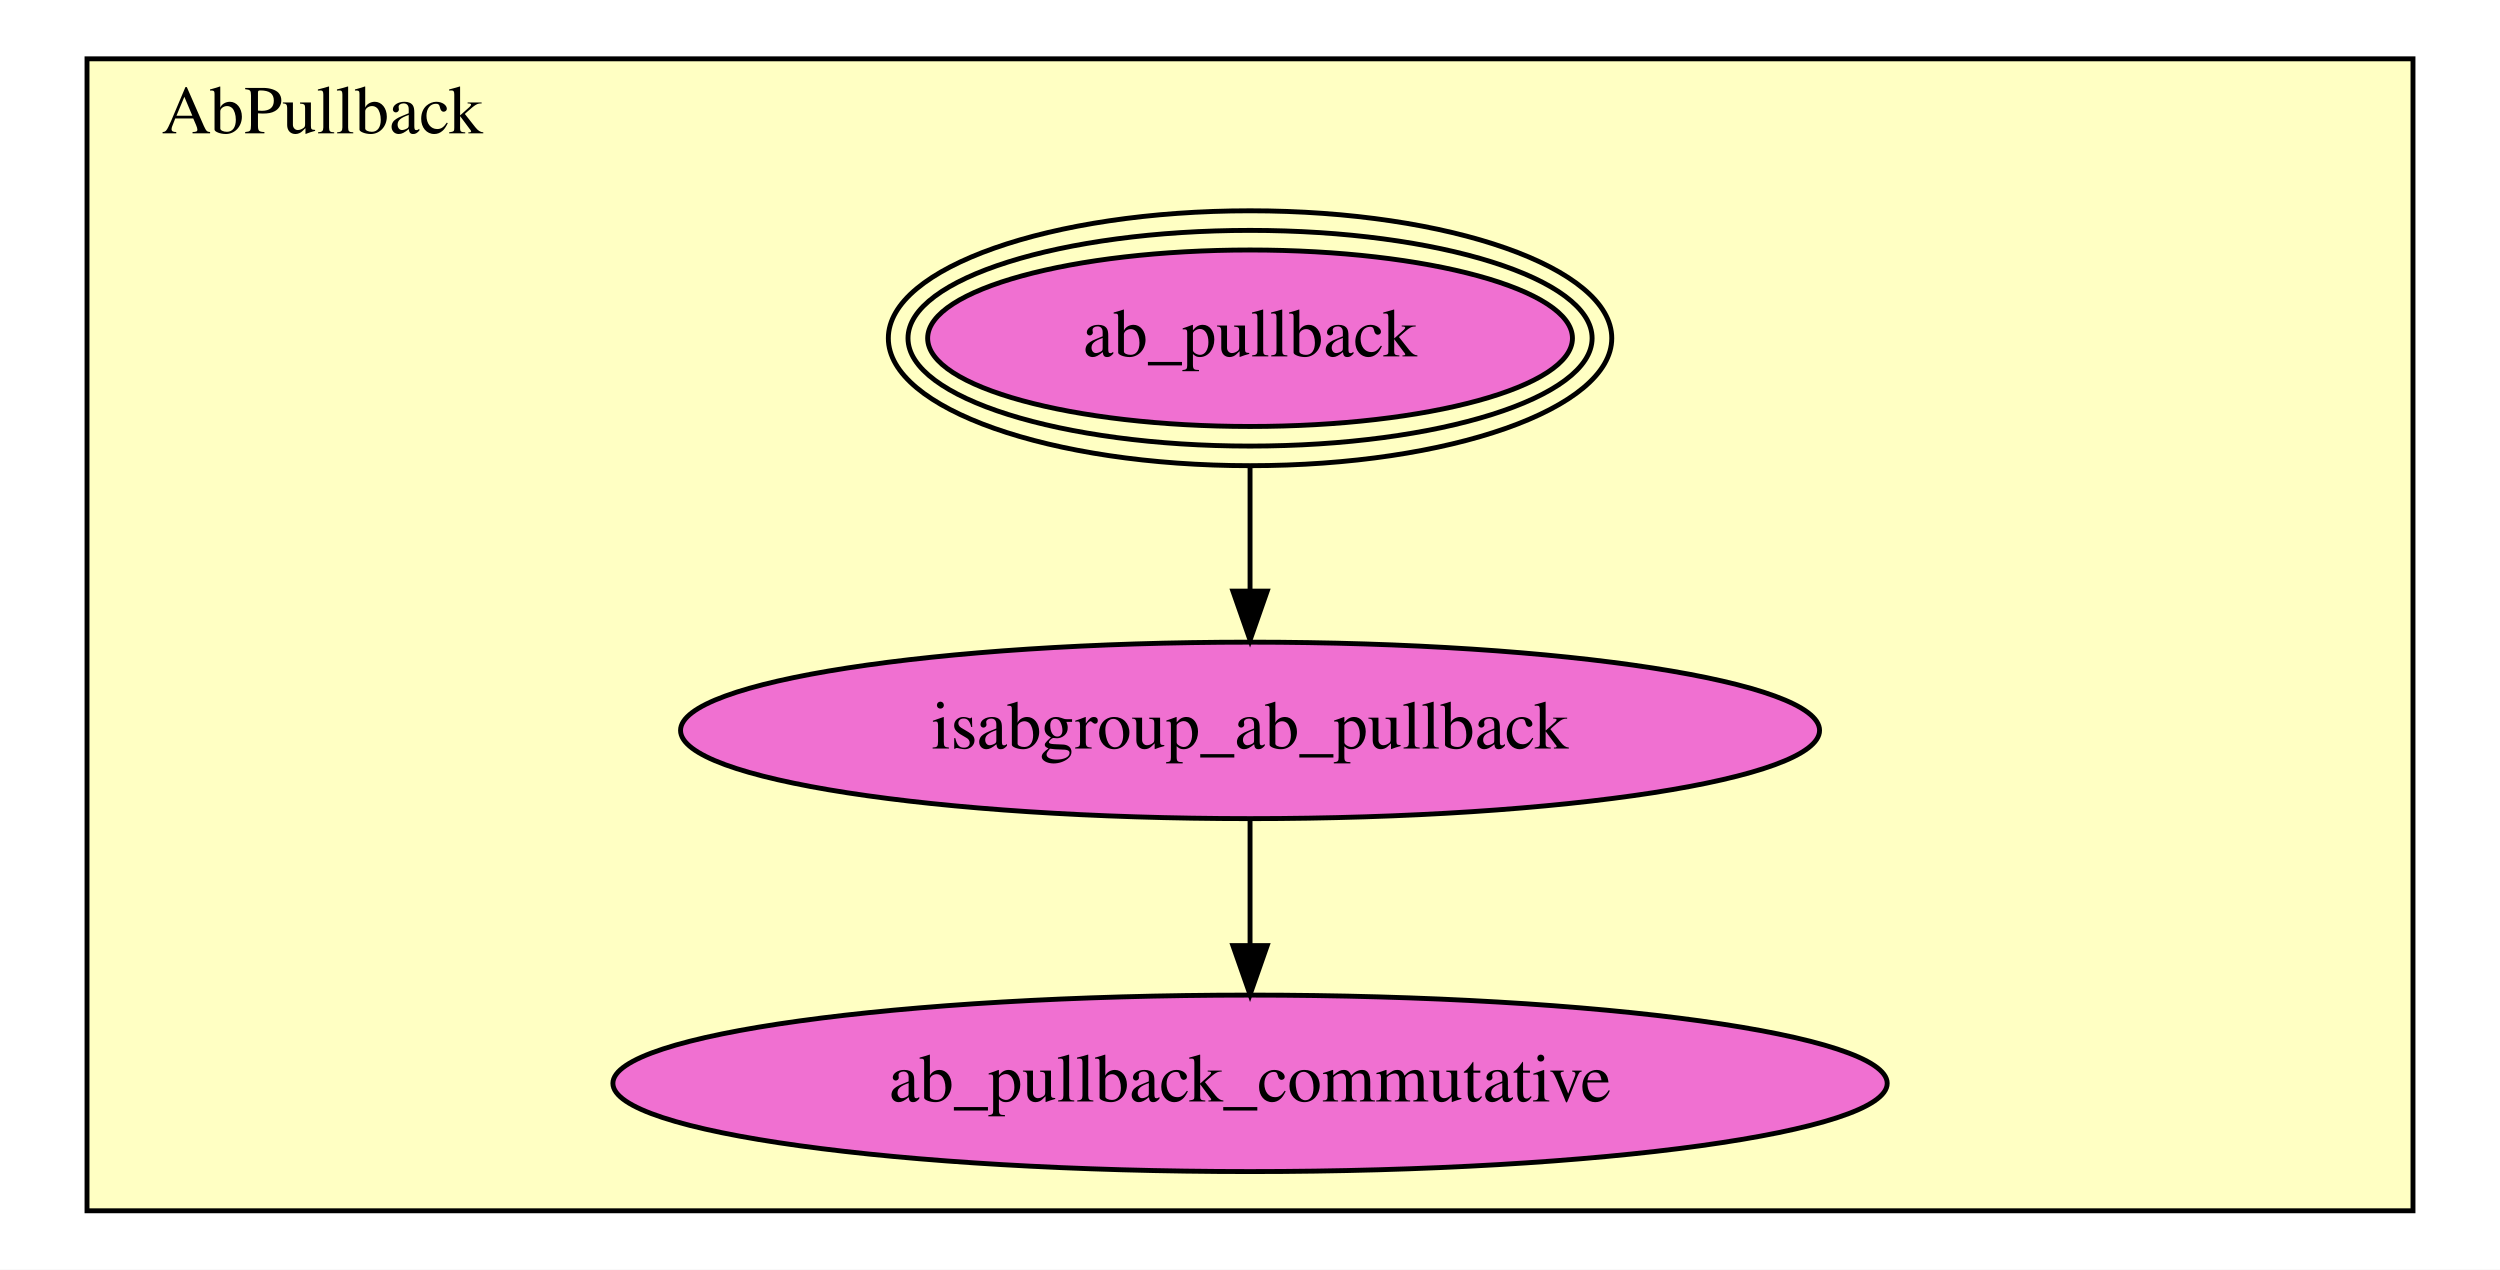
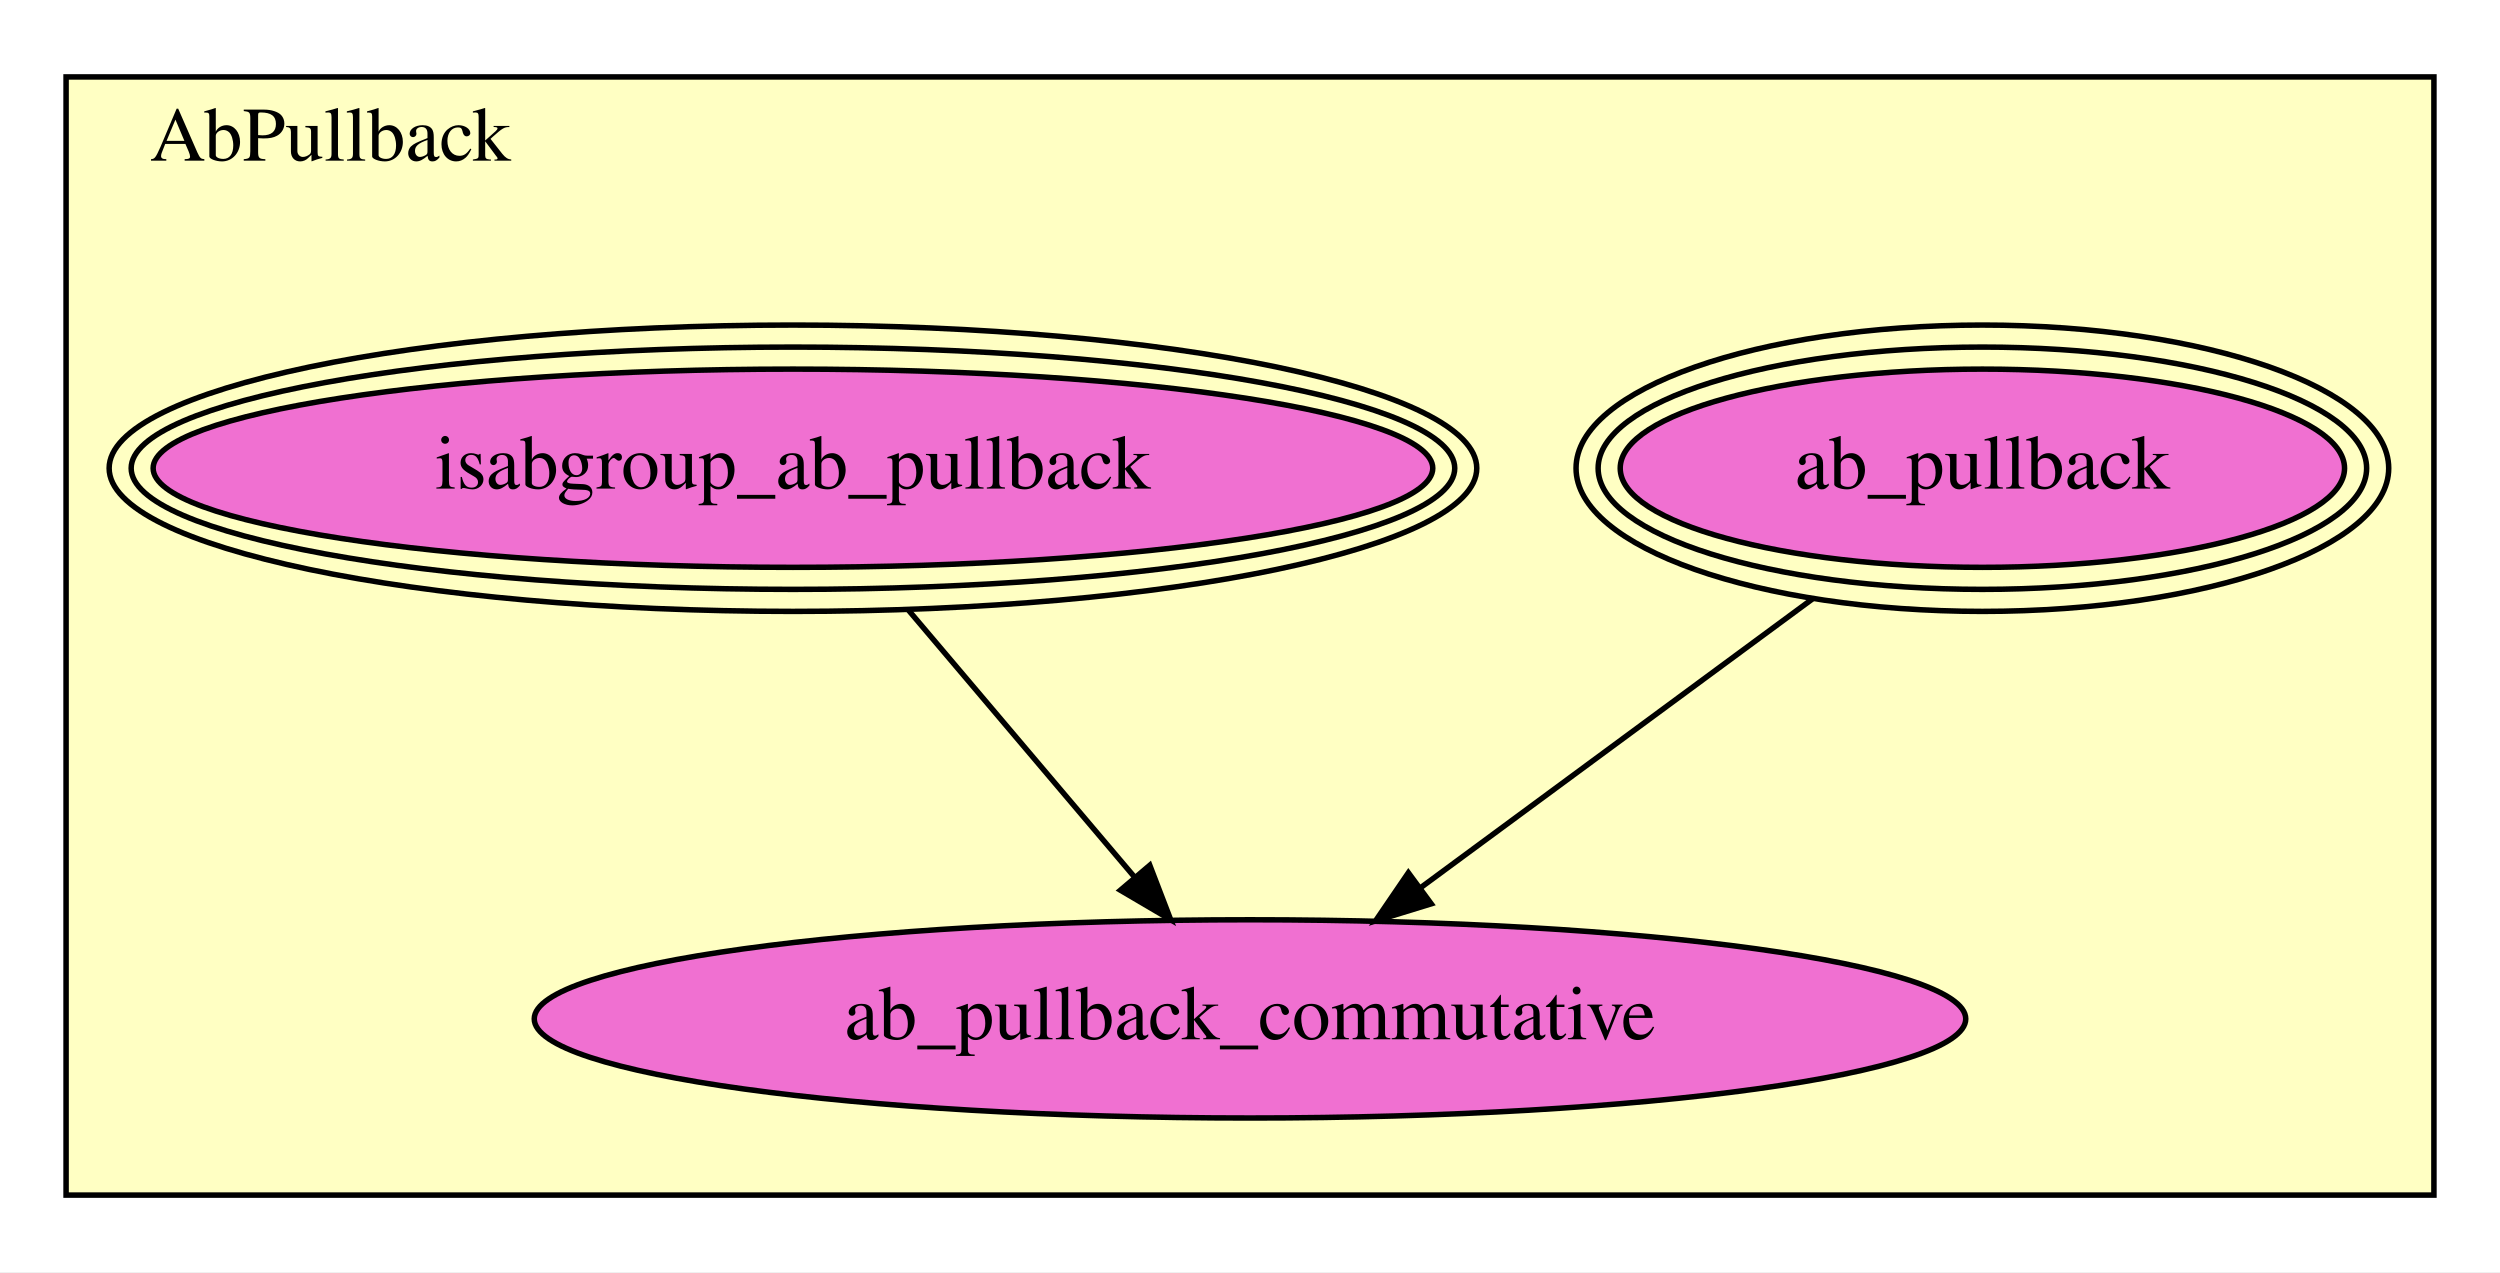
- <svg xmlns="http://www.w3.org/2000/svg" xmlns:xlink="http://www.w3.org/1999/xlink" width="510pt" height="259pt" viewBox="0.00 0.00 510.00 259.00">
-   <g id="graph0" class="graph" transform="scale(1 1) rotate(0) translate(4 255)">
-     <polygon fill="white" stroke="transparent" points="-4,4 -4,-255 506,-255 506,4 -4,4" />
+ <svg xmlns="http://www.w3.org/2000/svg" xmlns:xlink="http://www.w3.org/1999/xlink" width="454pt" height="231pt" viewBox="0.00 0.00 454.00 231.00">
+   <g id="graph0" class="graph" transform="scale(1 1) rotate(0) translate(4 227)">
+     <polygon fill="white" stroke="transparent" points="-4,4 -4,-227 450,-227 450,4 -4,4" />
    <g id="clust1" class="cluster">
-       <polygon fill="#ffffc3" stroke="black" points="13.75,-8 13.75,-243 488.25,-243 488.25,-8 13.75,-8" />
-       <text text-anchor="middle" x="61.75" y="-227.8" font-family="Times,serif" font-size="14.00">AbPullback</text>
+       <polygon fill="#ffffc3" stroke="black" points="8,-9.97 8,-213.03 438,-213.03 438,-9.97 8,-9.97" />
+       <text text-anchor="middle" x="56" y="-197.83" font-family="Times,serif" font-size="14.00">AbPullback</text>
    </g>
    <g id="node1" class="node">
      <g id="a_node1">
        <a xlink:href="AbPullback.html#ab_pullback" xlink:title="ab_pullback">
-           <ellipse fill="#f070d1" stroke="black" cx="251.01" cy="-186" rx="65.77" ry="18" />
-           <ellipse fill="none" stroke="black" cx="251.01" cy="-186" rx="69.78" ry="22" />
-           <ellipse fill="none" stroke="black" cx="251.01" cy="-186" rx="73.79" ry="26" />
-           <text text-anchor="middle" x="251.01" y="-182.3" font-family="Times,serif" font-size="14.00">ab_pullback</text>
+           <ellipse fill="#f070d1" stroke="black" cx="356" cy="-141.97" rx="65.77" ry="18" />
+           <ellipse fill="none" stroke="black" cx="356" cy="-141.97" rx="69.78" ry="22" />
+           <ellipse fill="none" stroke="black" cx="356" cy="-141.97" rx="73.79" ry="26" />
+           <text text-anchor="middle" x="356" y="-138.27" font-family="Times,serif" font-size="14.00">ab_pullback</text>
        </a>
      </g>
+     </g>
+     <g id="node3" class="node">
+       <g id="a_node3">
+         <a xlink:href="AbPullback.html#ab_pullback_commutative" xlink:title="ab_pullback_commutative">
+           <ellipse fill="#f070d1" stroke="black" cx="223" cy="-41.97" rx="129.98" ry="18" />
+           <text text-anchor="middle" x="223" y="-38.27" font-family="Times,serif" font-size="14.00">ab_pullback_commutative</text>
+         </a>
+       </g>
+     </g>
+     <g id="edge1" class="edge">
+       <path fill="none" stroke="black" d="M325.15,-118.24C303.75,-102.46 275.34,-81.53 253.92,-65.75" />
+       <polygon fill="black" stroke="black" points="255.91,-62.87 245.79,-59.76 251.76,-68.51 255.91,-62.87" />
    </g>
    <g id="node2" class="node">
      <g id="a_node2">
        <a xlink:href="AbPullback.html#isabgroup_ab_pullback" xlink:title="isabgroup_ab_pullback">
-           <ellipse fill="#f070d1" stroke="black" cx="251.01" cy="-106" rx="116.18" ry="18" />
-           <text text-anchor="middle" x="251.01" y="-102.3" font-family="Times,serif" font-size="14.00">isabgroup_ab_pullback</text>
-         </a>
-       </g>
-     </g>
-     <g id="edge1" class="edge">
-       <path fill="none" stroke="black" d="M251.01,-159.89C251.01,-151.84 251.01,-142.88 251.01,-134.66" />
-       <polygon fill="black" stroke="black" points="254.51,-134.41 251.01,-124.41 247.51,-134.41 254.51,-134.41" />
-     </g>
-     <g id="node3" class="node">
-       <g id="a_node3">
-         <a xlink:href="AbPullback.html#ab_pullback_commutative" xlink:title="ab_pullback_commutative">
-           <ellipse fill="#f070d1" stroke="black" cx="251.01" cy="-34" rx="129.98" ry="18" />
-           <text text-anchor="middle" x="251.01" y="-30.3" font-family="Times,serif" font-size="14.00">ab_pullback_commutative</text>
+           <ellipse fill="#f070d1" stroke="black" cx="140" cy="-141.97" rx="116.19" ry="18" />
+           <ellipse fill="none" stroke="black" cx="140" cy="-141.97" rx="120.18" ry="22" />
+           <ellipse fill="none" stroke="black" cx="140" cy="-141.97" rx="124.18" ry="26" />
+           <text text-anchor="middle" x="140" y="-138.27" font-family="Times,serif" font-size="14.00">isabgroup_ab_pullback</text>
        </a>
      </g>
    </g>
    <g id="edge2" class="edge">
-       <path fill="none" stroke="black" d="M251.01,-87.7C251.01,-79.98 251.01,-70.71 251.01,-62.11" />
-       <polygon fill="black" stroke="black" points="254.51,-62.1 251.01,-52.1 247.51,-62.1 254.51,-62.1" />
+       <path fill="none" stroke="black" d="M160.94,-116.24C173.51,-101.41 189.43,-82.61 202,-67.76" />
+       <polygon fill="black" stroke="black" points="204.8,-69.87 208.6,-59.97 199.46,-65.34 204.8,-69.87" />
    </g>
  </g>
</svg>
